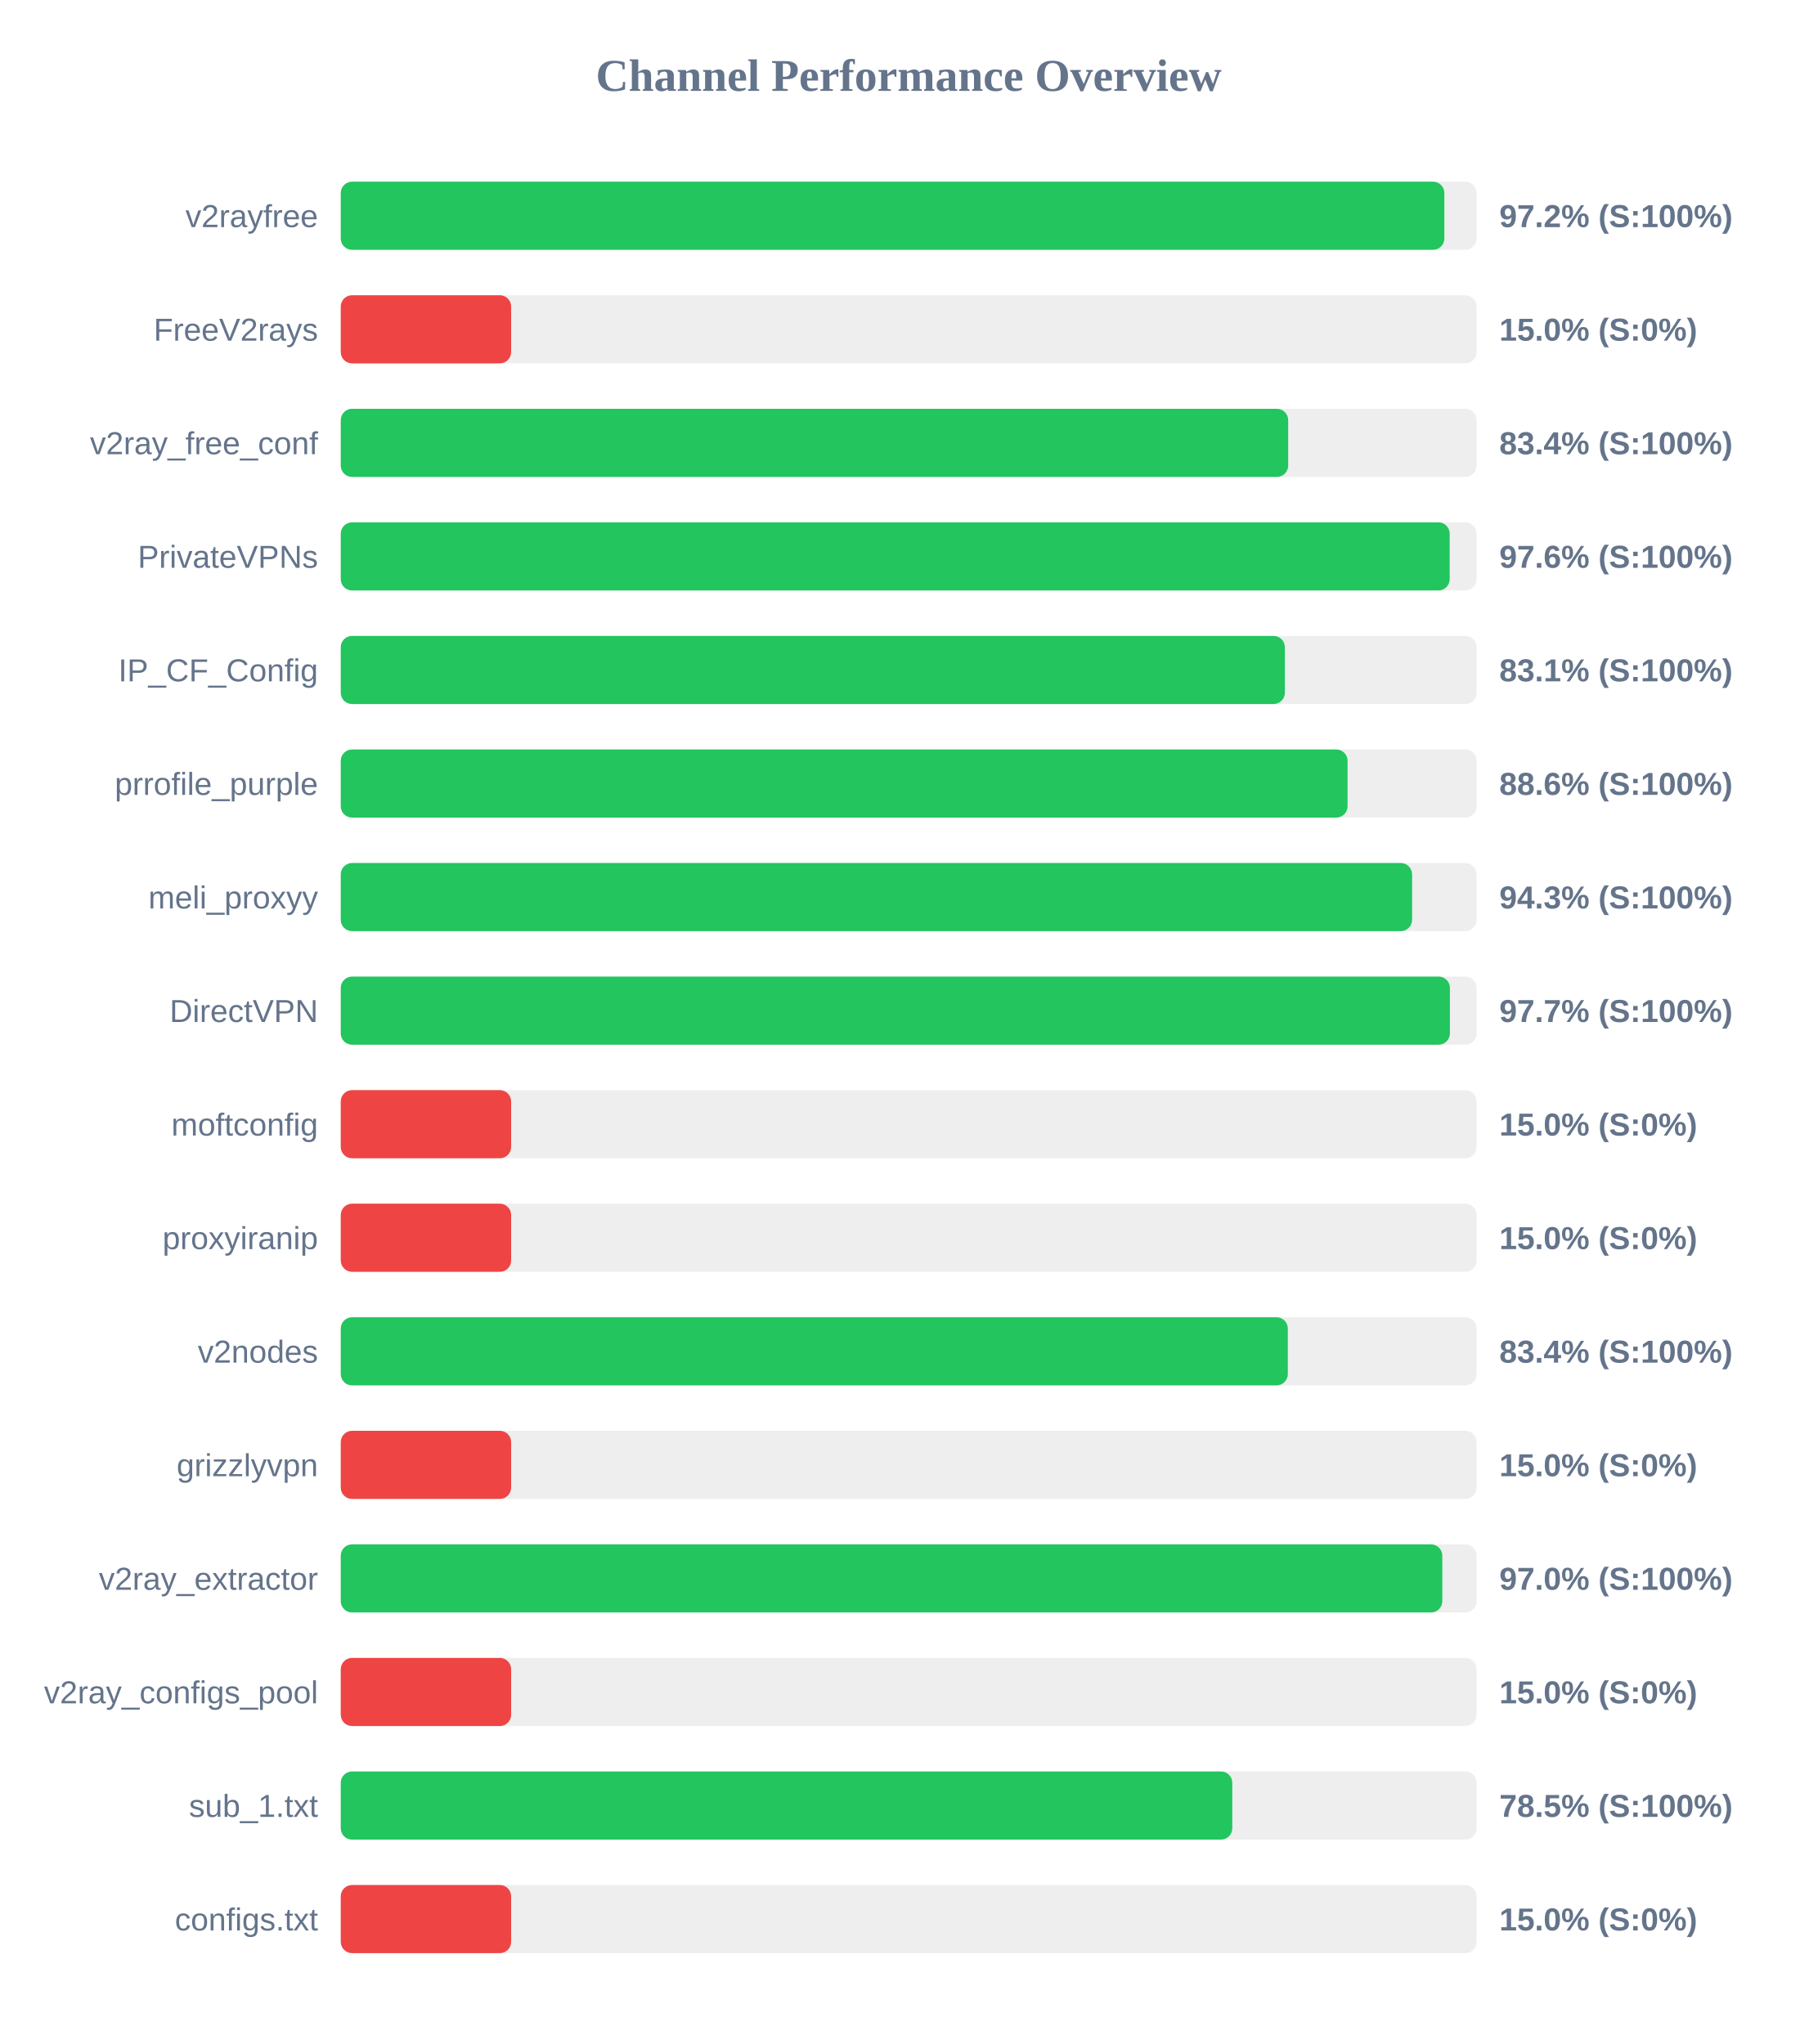
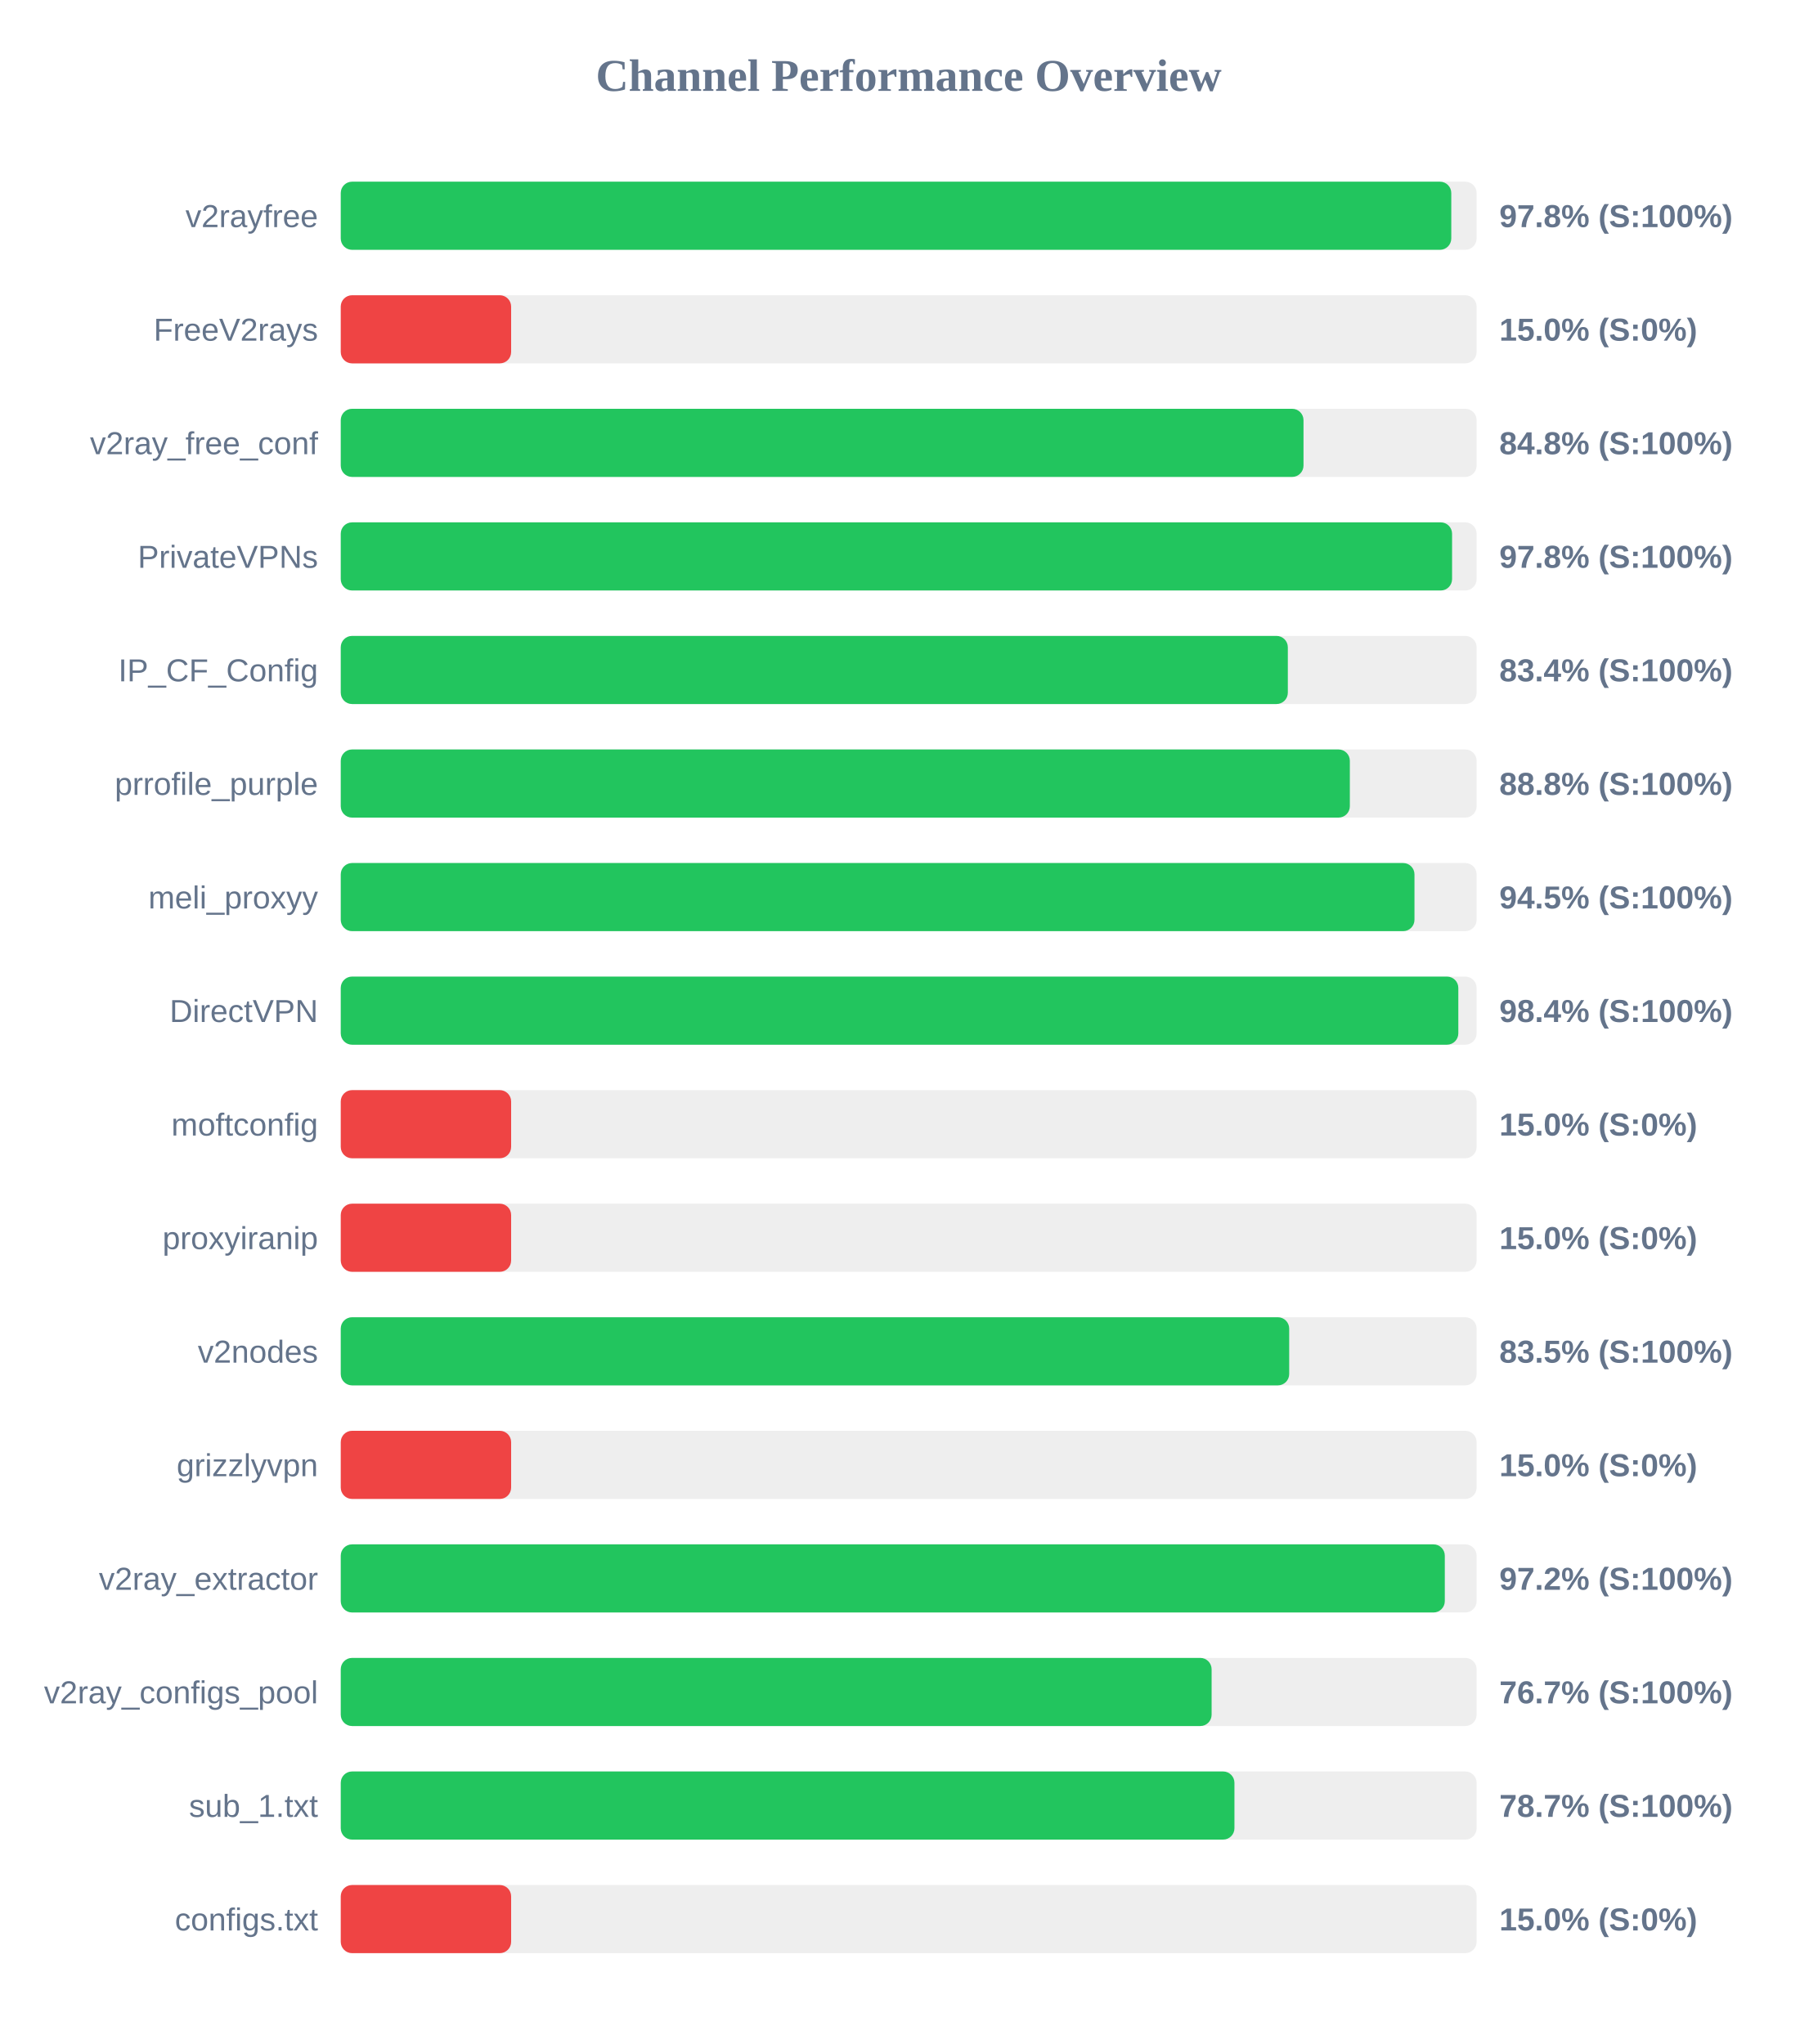
<svg xmlns="http://www.w3.org/2000/svg" width="800" height="900" version="1.1">
  <style>
        .row { font: 14px Arial; fill: #64748b; }
        .score { font: bold 14px Arial; fill: #64748b; }
    </style>
  <text x="400" y="40" text-anchor="middle" font-size="20px" font-weight="bold" fill="#64748b">Channel Performance Overview</text>
  <rect x="150" y="80" width="500" height="30" fill="#eee" rx="5" />
-   <rect x="150" y="80" width="485.8" height="30" fill="#22c55e" rx="5" />
+   <rect x="150" y="80" width="488.85" height="30" fill="#22c55e" rx="5" />
  <text x="140" y="100" text-anchor="end" class="row">v2rayfree</text>
-   <text x="660" y="100" text-anchor="start" class="score">97.2% (S:100%)</text>
+   <text x="660" y="100" text-anchor="start" class="score">97.8% (S:100%)</text>
  <rect x="150" y="130" width="500" height="30" fill="#eee" rx="5" />
  <rect x="150" y="130" width="75.0" height="30" fill="#ef4444" rx="5" />
  <text x="140" y="150" text-anchor="end" class="row">FreeV2rays</text>
  <text x="660" y="150" text-anchor="start" class="score">15.0% (S:0%)</text>
  <rect x="150" y="180" width="500" height="30" fill="#eee" rx="5" />
-   <rect x="150" y="180" width="417.05" height="30" fill="#22c55e" rx="5" />
+   <rect x="150" y="180" width="423.8" height="30" fill="#22c55e" rx="5" />
  <text x="140" y="200" text-anchor="end" class="row">v2ray_free_conf</text>
-   <text x="660" y="200" text-anchor="start" class="score">83.4% (S:100%)</text>
+   <text x="660" y="200" text-anchor="start" class="score">84.8% (S:100%)</text>
  <rect x="150" y="230" width="500" height="30" fill="#eee" rx="5" />
-   <rect x="150" y="230" width="488.15" height="30" fill="#22c55e" rx="5" />
+   <rect x="150" y="230" width="489.2" height="30" fill="#22c55e" rx="5" />
  <text x="140" y="250" text-anchor="end" class="row">PrivateVPNs</text>
-   <text x="660" y="250" text-anchor="start" class="score">97.6% (S:100%)</text>
+   <text x="660" y="250" text-anchor="start" class="score">97.8% (S:100%)</text>
  <rect x="150" y="280" width="500" height="30" fill="#eee" rx="5" />
-   <rect x="150" y="280" width="415.6" height="30" fill="#22c55e" rx="5" />
+   <rect x="150" y="280" width="416.9" height="30" fill="#22c55e" rx="5" />
  <text x="140" y="300" text-anchor="end" class="row">IP_CF_Config</text>
-   <text x="660" y="300" text-anchor="start" class="score">83.1% (S:100%)</text>
+   <text x="660" y="300" text-anchor="start" class="score">83.4% (S:100%)</text>
  <rect x="150" y="330" width="500" height="30" fill="#eee" rx="5" />
-   <rect x="150" y="330" width="443.2" height="30" fill="#22c55e" rx="5" />
+   <rect x="150" y="330" width="444.2" height="30" fill="#22c55e" rx="5" />
  <text x="140" y="350" text-anchor="end" class="row">prrofile_purple</text>
-   <text x="660" y="350" text-anchor="start" class="score">88.6% (S:100%)</text>
+   <text x="660" y="350" text-anchor="start" class="score">88.8% (S:100%)</text>
  <rect x="150" y="380" width="500" height="30" fill="#eee" rx="5" />
-   <rect x="150" y="380" width="471.6" height="30" fill="#22c55e" rx="5" />
+   <rect x="150" y="380" width="472.65" height="30" fill="#22c55e" rx="5" />
  <text x="140" y="400" text-anchor="end" class="row">meli_proxyy</text>
-   <text x="660" y="400" text-anchor="start" class="score">94.3% (S:100%)</text>
+   <text x="660" y="400" text-anchor="start" class="score">94.5% (S:100%)</text>
  <rect x="150" y="430" width="500" height="30" fill="#eee" rx="5" />
-   <rect x="150" y="430" width="488.25" height="30" fill="#22c55e" rx="5" />
+   <rect x="150" y="430" width="491.95" height="30" fill="#22c55e" rx="5" />
  <text x="140" y="450" text-anchor="end" class="row">DirectVPN</text>
-   <text x="660" y="450" text-anchor="start" class="score">97.7% (S:100%)</text>
+   <text x="660" y="450" text-anchor="start" class="score">98.4% (S:100%)</text>
  <rect x="150" y="480" width="500" height="30" fill="#eee" rx="5" />
  <rect x="150" y="480" width="75.0" height="30" fill="#ef4444" rx="5" />
  <text x="140" y="500" text-anchor="end" class="row">moftconfig</text>
  <text x="660" y="500" text-anchor="start" class="score">15.0% (S:0%)</text>
  <rect x="150" y="530" width="500" height="30" fill="#eee" rx="5" />
  <rect x="150" y="530" width="75.0" height="30" fill="#ef4444" rx="5" />
  <text x="140" y="550" text-anchor="end" class="row">proxyiranip</text>
  <text x="660" y="550" text-anchor="start" class="score">15.0% (S:0%)</text>
  <rect x="150" y="580" width="500" height="30" fill="#eee" rx="5" />
-   <rect x="150" y="580" width="416.9" height="30" fill="#22c55e" rx="5" />
+   <rect x="150" y="580" width="417.5" height="30" fill="#22c55e" rx="5" />
  <text x="140" y="600" text-anchor="end" class="row">v2nodes</text>
-   <text x="660" y="600" text-anchor="start" class="score">83.4% (S:100%)</text>
+   <text x="660" y="600" text-anchor="start" class="score">83.5% (S:100%)</text>
  <rect x="150" y="630" width="500" height="30" fill="#eee" rx="5" />
  <rect x="150" y="630" width="75.0" height="30" fill="#ef4444" rx="5" />
  <text x="140" y="650" text-anchor="end" class="row">grizzlyvpn</text>
  <text x="660" y="650" text-anchor="start" class="score">15.0% (S:0%)</text>
  <rect x="150" y="680" width="500" height="30" fill="#eee" rx="5" />
-   <rect x="150" y="680" width="484.9" height="30" fill="#22c55e" rx="5" />
+   <rect x="150" y="680" width="486.0" height="30" fill="#22c55e" rx="5" />
  <text x="140" y="700" text-anchor="end" class="row">v2ray_extractor</text>
-   <text x="660" y="700" text-anchor="start" class="score">97.0% (S:100%)</text>
+   <text x="660" y="700" text-anchor="start" class="score">97.2% (S:100%)</text>
  <rect x="150" y="730" width="500" height="30" fill="#eee" rx="5" />
-   <rect x="150" y="730" width="75.0" height="30" fill="#ef4444" rx="5" />
+   <rect x="150" y="730" width="383.35" height="30" fill="#22c55e" rx="5" />
  <text x="140" y="750" text-anchor="end" class="row">v2ray_configs_pool</text>
-   <text x="660" y="750" text-anchor="start" class="score">15.0% (S:0%)</text>
+   <text x="660" y="750" text-anchor="start" class="score">76.7% (S:100%)</text>
  <rect x="150" y="780" width="500" height="30" fill="#eee" rx="5" />
-   <rect x="150" y="780" width="392.45" height="30" fill="#22c55e" rx="5" />
+   <rect x="150" y="780" width="393.4" height="30" fill="#22c55e" rx="5" />
  <text x="140" y="800" text-anchor="end" class="row">sub_1.txt</text>
-   <text x="660" y="800" text-anchor="start" class="score">78.5% (S:100%)</text>
+   <text x="660" y="800" text-anchor="start" class="score">78.7% (S:100%)</text>
  <rect x="150" y="830" width="500" height="30" fill="#eee" rx="5" />
  <rect x="150" y="830" width="75.0" height="30" fill="#ef4444" rx="5" />
  <text x="140" y="850" text-anchor="end" class="row">configs.txt</text>
  <text x="660" y="850" text-anchor="start" class="score">15.0% (S:0%)</text>
</svg>
